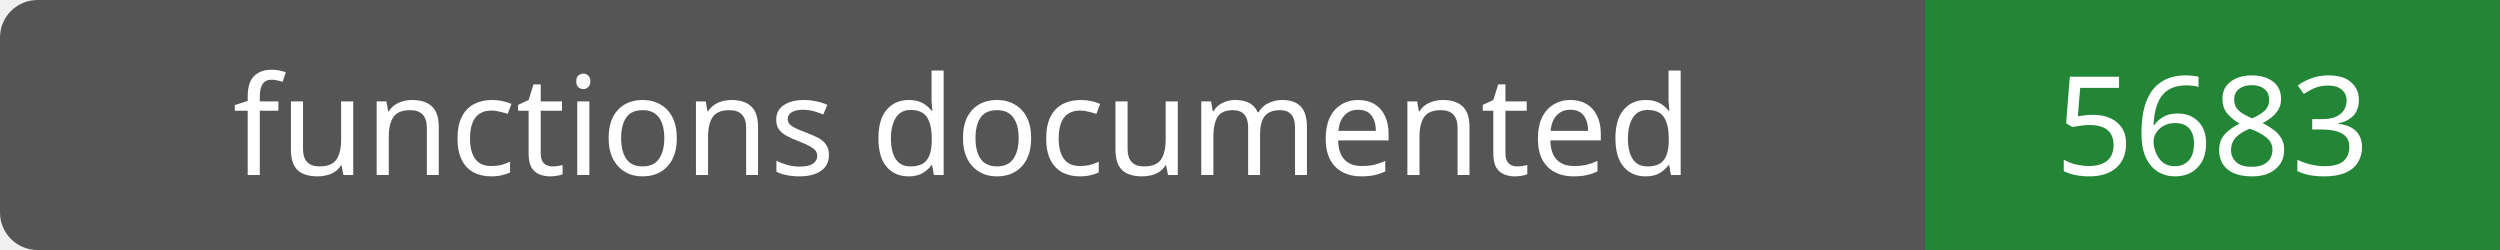
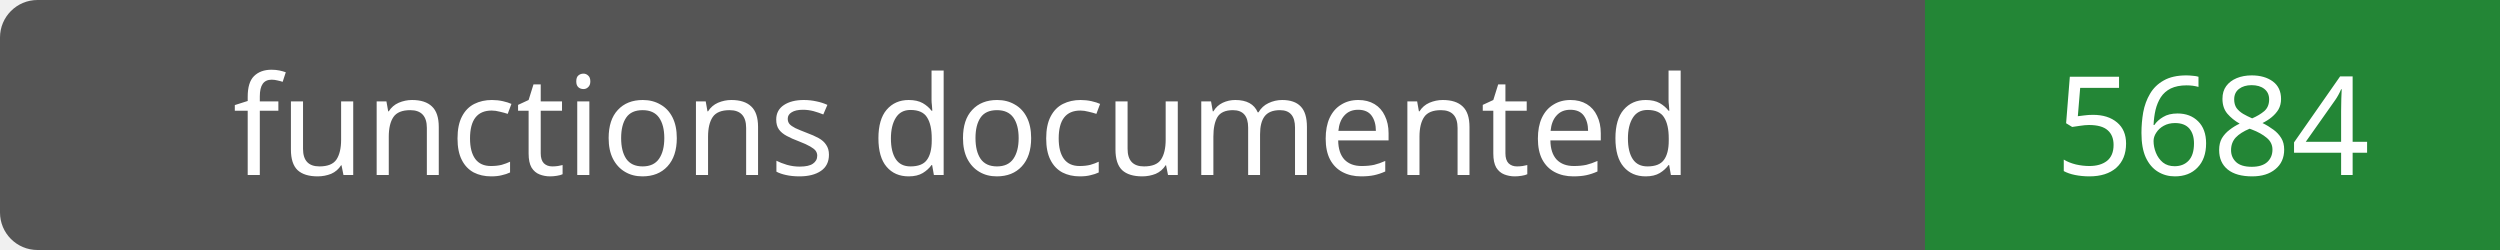
- <svg xmlns="http://www.w3.org/2000/svg" width="200" height="20" role="img" aria-label="functions documented: 5683">
+ <svg xmlns="http://www.w3.org/2000/svg" width="200" height="20" role="img" aria-label="functions documented: 5684">
  <rect width="200" height="20" rx="3" fill="#555" />
  <path fill="#238636" d="M154 0h46v20H154z" />
  <g fill="#fff" text-anchor="middle" font-family="Verdana,sans-serif" font-size="11">
    <text x="77.0" y="14">functions documented</text>
-     <text x="177.0" y="14">5683</text>
+     <text x="177.0" y="14">5684</text>
  </g>
</svg>
